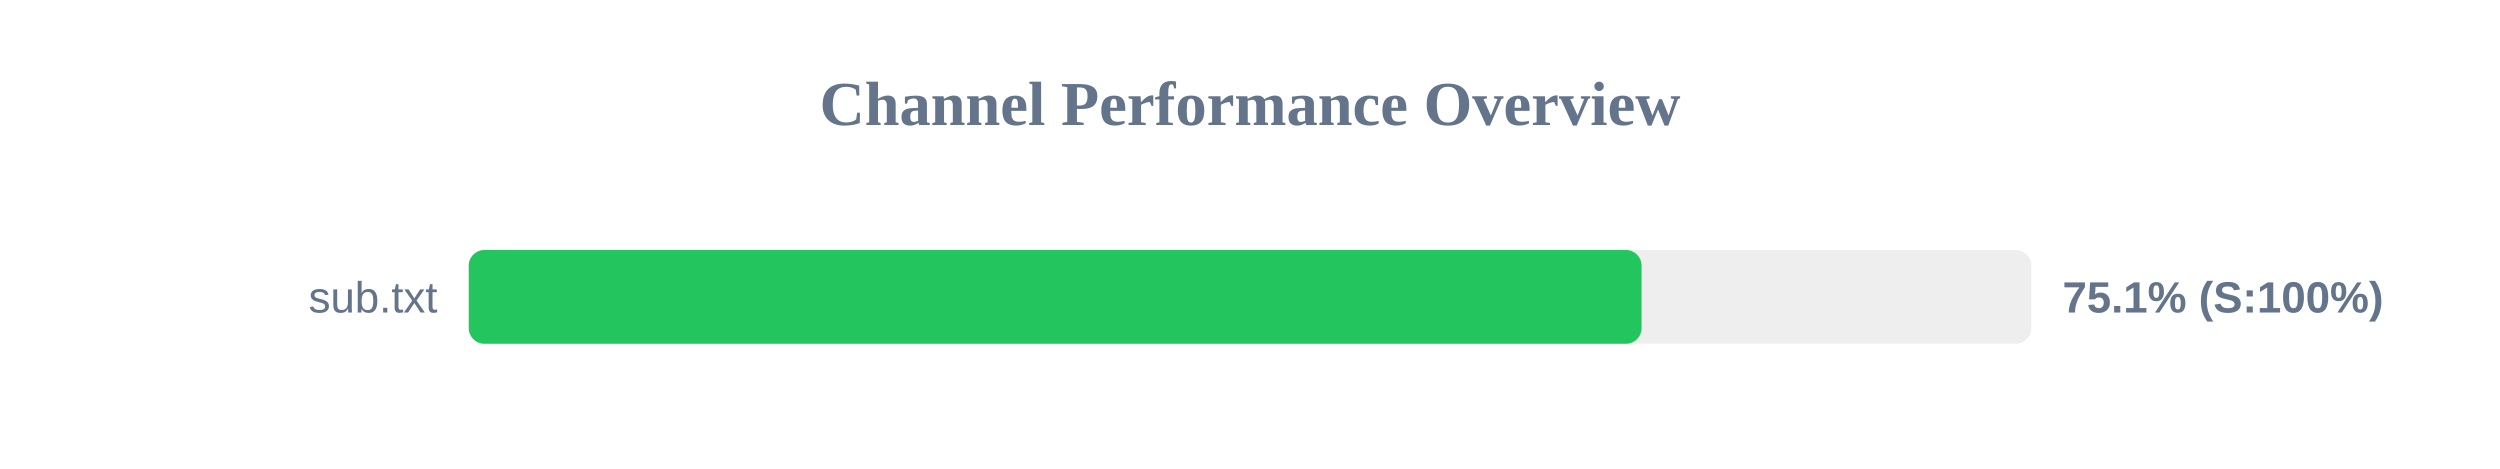
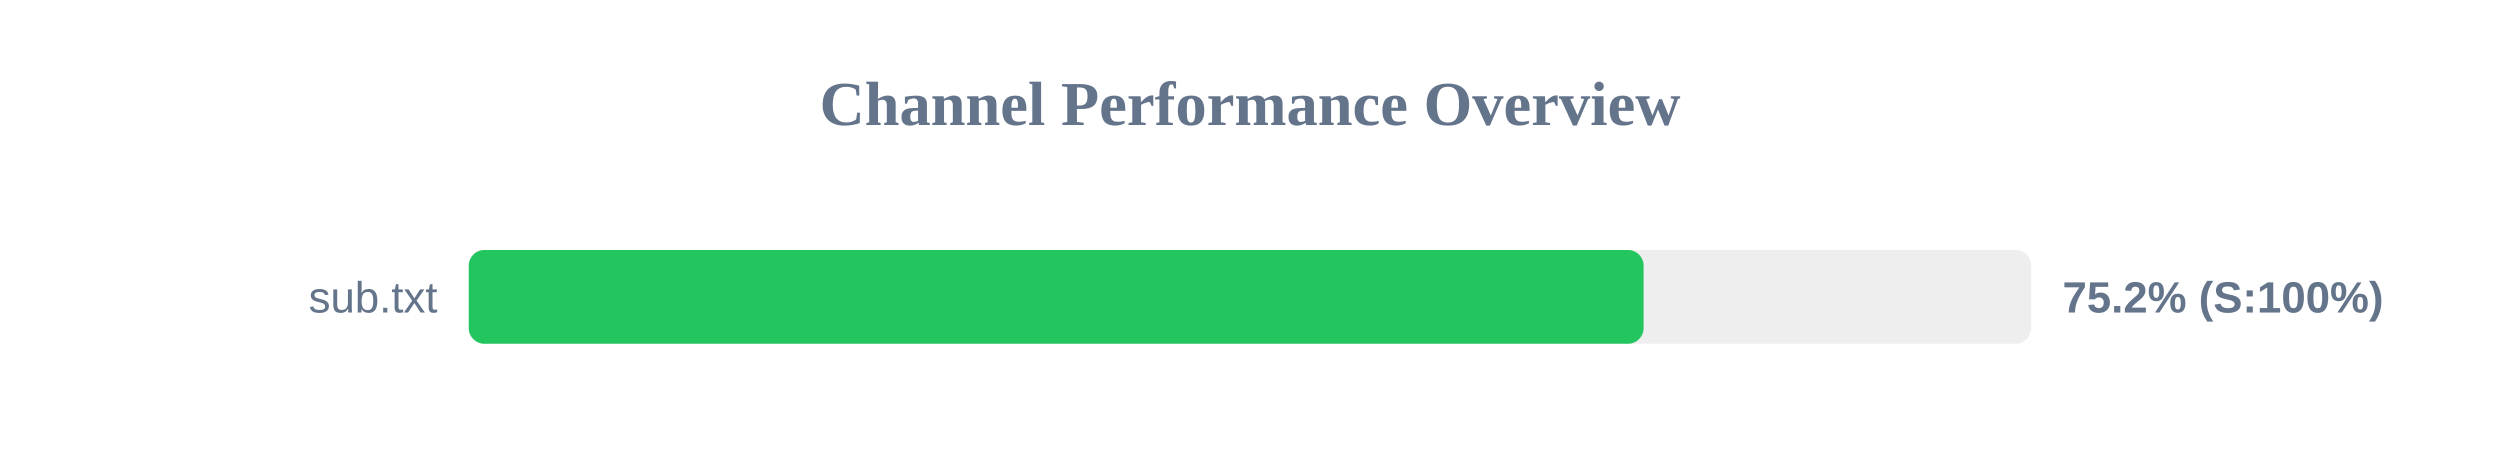
<svg xmlns="http://www.w3.org/2000/svg" width="800" height="150" version="1.1">
  <style>
        .row { font: 14px Arial; fill: #64748b; }
        .score { font: bold 14px Arial; fill: #64748b; }
    </style>
  <text x="400" y="40" text-anchor="middle" font-size="20px" font-weight="bold" fill="#64748b">Channel Performance Overview</text>
  <rect x="150" y="80" width="500" height="30" fill="#eee" rx="5" />
-   <rect x="150" y="80" width="375.3" height="30" fill="#22c55e" rx="5" />
+   <rect x="150" y="80" width="375.95" height="30" fill="#22c55e" rx="5" />
  <text x="140" y="100" text-anchor="end" class="row">sub.txt</text>
-   <text x="660" y="100" text-anchor="start" class="score">75.1% (S:100%)</text>
+   <text x="660" y="100" text-anchor="start" class="score">75.2% (S:100%)</text>
</svg>
